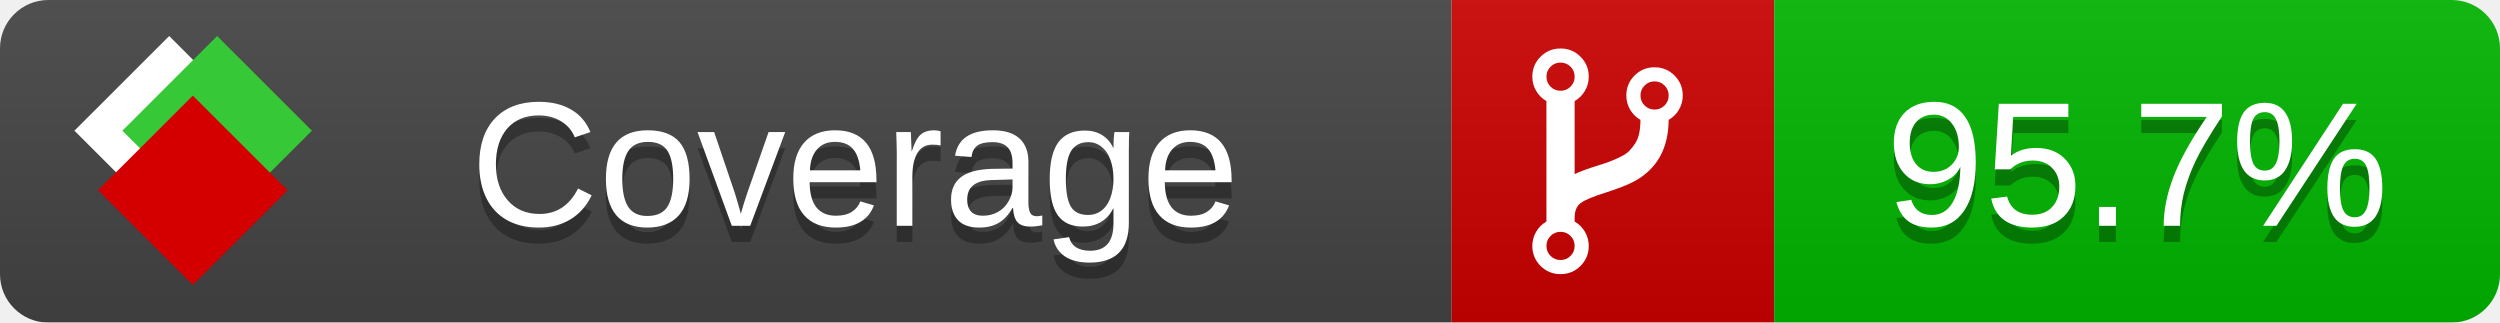
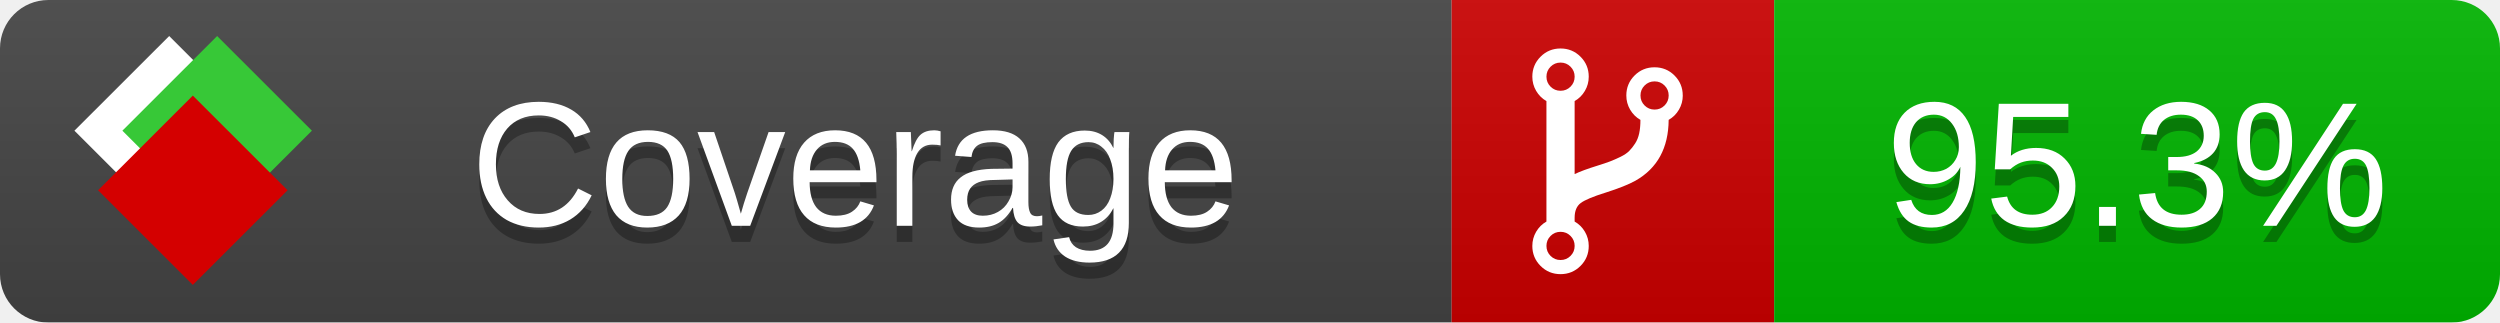
<svg xmlns="http://www.w3.org/2000/svg" xmlns:xlink="http://www.w3.org/1999/xlink" width="155" height="20">
  <style type="text/css">
          
            @keyframes fade1 {
                0% { visibility: visible; opacity: 1; }
               23% { visibility: visible; opacity: 1; }
               25% { visibility: hidden; opacity: 0; }
               48% { visibility: hidden; opacity: 0; }
               50% { visibility: hidden; opacity: 0; }
               73% { visibility: hidden; opacity: 0; }
               75% { visibility: hidden; opacity: 0; }
               98% { visibility: hidden; opacity: 0; }
              100% { visibility: visible; opacity: 1; }
            }
            @keyframes fade2 {
                0% { visibility: hidden; opacity: 0; }
               23% { visibility: hidden; opacity: 0; }
               25% { visibility: visible; opacity: 1; }
               48% { visibility: visible; opacity: 1; }
               50% { visibility: hidden; opacity: 0; }
               73% { visibility: hidden; opacity: 0; }
               75% { visibility: hidden; opacity: 0; }
               98% { visibility: hidden; opacity: 0; }
              100% { visibility: hidden; opacity: 0; }
            }
            @keyframes fade3 {
                0% { visibility: hidden; opacity: 0; }
               23% { visibility: hidden; opacity: 0; }
               25% { visibility: hidden; opacity: 0; }
               48% { visibility: hidden; opacity: 0; }
               50% { visibility: visible; opacity: 1; }
               73% { visibility: visible; opacity: 1; }
               75% { visibility: hidden; opacity: 0; }
               98% { visibility: hidden; opacity: 0; }
              100% { visibility: hidden; opacity: 0; }
            }
            @keyframes fade4 {
                0% { visibility: hidden; opacity: 0; }
               23% { visibility: hidden; opacity: 0; }
               25% { visibility: hidden; opacity: 0; }
               48% { visibility: hidden; opacity: 0; }
               50% { visibility: hidden; opacity: 0; }
               73% { visibility: hidden; opacity: 0; }
               75% { visibility: visible; opacity: 1; }
               98% { visibility: visible; opacity: 1; }
              100% { visibility: hidden; opacity: 0; }
            }
            .linecoverage {
                animation-duration: 15s;
                animation-name: fade1;
                animation-iteration-count: infinite;
            }
            .branchcoverage {
                animation-duration: 15s;
                animation-name: fade2;
                animation-iteration-count: infinite;
            }
            .methodcoverage {
                animation-duration: 15s;
                animation-name: fade3;
                animation-iteration-count: infinite;
            }
            .fullmethodcoverage {
                animation-duration: 15s;
                animation-name: fade4;
                animation-iteration-count: infinite;
            }
          
    </style>
  <defs>
    <linearGradient id="gradient" x2="0" y2="100%">
      <stop offset="0" stop-color="#bbb" stop-opacity=".1" />
      <stop offset="1" stop-opacity=".1" />
    </linearGradient>
    <linearGradient id="c">
      <stop offset="0" stop-color="#d40000" />
      <stop offset="1" stop-color="#ff2a2a" />
    </linearGradient>
    <linearGradient id="a">
      <stop offset="0" stop-color="#e0e0de" />
      <stop offset="1" stop-color="#fff" />
    </linearGradient>
    <linearGradient id="b">
      <stop offset="0" stop-color="#37c837" />
      <stop offset="1" stop-color="#217821" />
    </linearGradient>
    <linearGradient xlink:href="#a" id="e" x1="106.44" x2="69.96" y1="-11.96" y2="-46.84" gradientTransform="matrix(-.8426 -.00045 -.00045 -.8426 -94.27 -75.82)" gradientUnits="userSpaceOnUse" />
    <linearGradient xlink:href="#b" id="f" x1="56.19" x2="77.97" y1="-23.45" y2="10.62" gradientTransform="matrix(.8426 .00045 .00045 .8426 94.27 75.82)" gradientUnits="userSpaceOnUse" />
    <linearGradient xlink:href="#c" id="g" x1="79.98" x2="132.9" y1="10.79" y2="10.79" gradientTransform="matrix(.8426 .00045 .00045 .8426 94.27 75.82)" gradientUnits="userSpaceOnUse" />
    <mask id="mask">
      <rect width="155" height="20" rx="3" fill="#fff" />
    </mask>
    <g id="icon" transform="matrix(.04486 0 0 .04481 -.48 -.63)">
      <rect width="52.92" height="52.92" x="-109.72" y="-27.13" fill="url(#e)" transform="rotate(-135)" />
      <rect width="52.92" height="52.92" x="70.19" y="-39.18" fill="url(#f)" transform="rotate(45)" />
      <rect width="52.92" height="52.92" x="80.05" y="-15.74" fill="url(#g)" transform="rotate(45)" />
    </g>
  </defs>
  <g mask="url(#mask)">
    <rect x="0" y="0" width="90" height="20" fill="#444" />
    <rect x="90" y="0" width="20" height="20" fill="#c00" />
    <rect x="110" y="0" width="45" height="20" fill="#00B600" />
    <rect x="0" y="0" width="155" height="20" fill="url(#gradient)" />
  </g>
  <g>
    <path class="" fill="#fff" d="m 97.628,15.247 q 0,-0.364 -0.255,-0.619 -0.255,-0.255 -0.619,-0.255 -0.364,0 -0.619,0.255 -0.255,0.255 -0.255,0.619 0,0.364 0.255,0.619 0.255,0.255 0.619,0.255 0.364,0 0.619,-0.255 0.255,-0.255 0.255,-0.619 z m 0,-10.493 q 0,-0.364 -0.255,-0.619 -0.255,-0.255 -0.619,-0.255 -0.364,0 -0.619,0.255 -0.255,0.255 -0.255,0.619 0,0.364 0.255,0.619 0.255,0.255 0.619,0.255 0.364,0 0.619,-0.255 0.255,-0.255 0.255,-0.619 z m 5.83,1.166 q 0,-0.364 -0.255,-0.619 -0.255,-0.255 -0.619,-0.255 -0.364,0 -0.619,0.255 -0.255,0.255 -0.255,0.619 0,0.364 0.255,0.619 0.255,0.255 0.619,0.255 0.364,0 0.619,-0.255 0.255,-0.255 0.255,-0.619 z m 0.874,0 q 0,0.474 -0.237,0.879 -0.237,0.405 -0.638,0.633 -0.018,2.614 -2.059,3.771 -0.619,0.346 -1.849,0.738 -1.166,0.364 -1.544,0.647 -0.378,0.282 -0.378,0.911 l 0,0.237 q 0.401,0.228 0.638,0.633 0.237,0.405 0.237,0.879 0,0.729 -0.51,1.239 -0.51,0.51 -1.239,0.51 -0.729,0 -1.239,-0.51 -0.51,-0.51 -0.51,-1.239 0,-0.474 0.237,-0.879 0.237,-0.405 0.638,-0.633 l 0,-7.469 q -0.401,-0.228 -0.638,-0.633 -0.237,-0.405 -0.237,-0.879 0,-0.729 0.51,-1.239 0.51,-0.51 1.239,-0.51 0.729,0 1.239,0.51 0.51,0.51 0.51,1.239 0,0.474 -0.237,0.879 -0.237,0.405 -0.638,0.633 l 0,4.527 q 0.492,-0.237 1.403,-0.519 0.501,-0.155 0.797,-0.269 0.296,-0.114 0.642,-0.282 0.346,-0.169 0.537,-0.36 0.191,-0.191 0.369,-0.465 0.178,-0.273 0.255,-0.633 0.077,-0.36 0.077,-0.833 -0.401,-0.228 -0.638,-0.633 -0.237,-0.405 -0.237,-0.879 0,-0.729 0.51,-1.239 0.51,-0.51 1.239,-0.51 0.729,0 1.239,0.51 0.51,0.51 0.51,1.239 z" />
  </g>
  <g fill="#fff" text-anchor="middle" font-family="Verdana,Arial,Geneva,sans-serif" font-size="11">
    <a xlink:href="https://github.com/danielpalme/ReportGenerator" target="_top">
      <use xlink:href="#icon" transform="translate(3,1) scale(3.5)" />
    </a>
    <text x="53" y="15" fill="#010101" fill-opacity=".3">Coverage</text>
    <text x="53" y="14" fill="#fff">Coverage</text>
-     <text class="" x="132.5" y="15" fill="#010101" fill-opacity=".3">95.7%</text>
-     <text class="" x="132.5" y="14">95.7%</text>
+     <text class="" x="132.5" y="15" fill="#010101" fill-opacity=".3">95.3%</text>
+     <text class="" x="132.5" y="14">95.3%</text>
  </g>
  <g>
    <rect class="" x="90" y="0" width="65" height="20" fill-opacity="0" />
  </g>
</svg>
